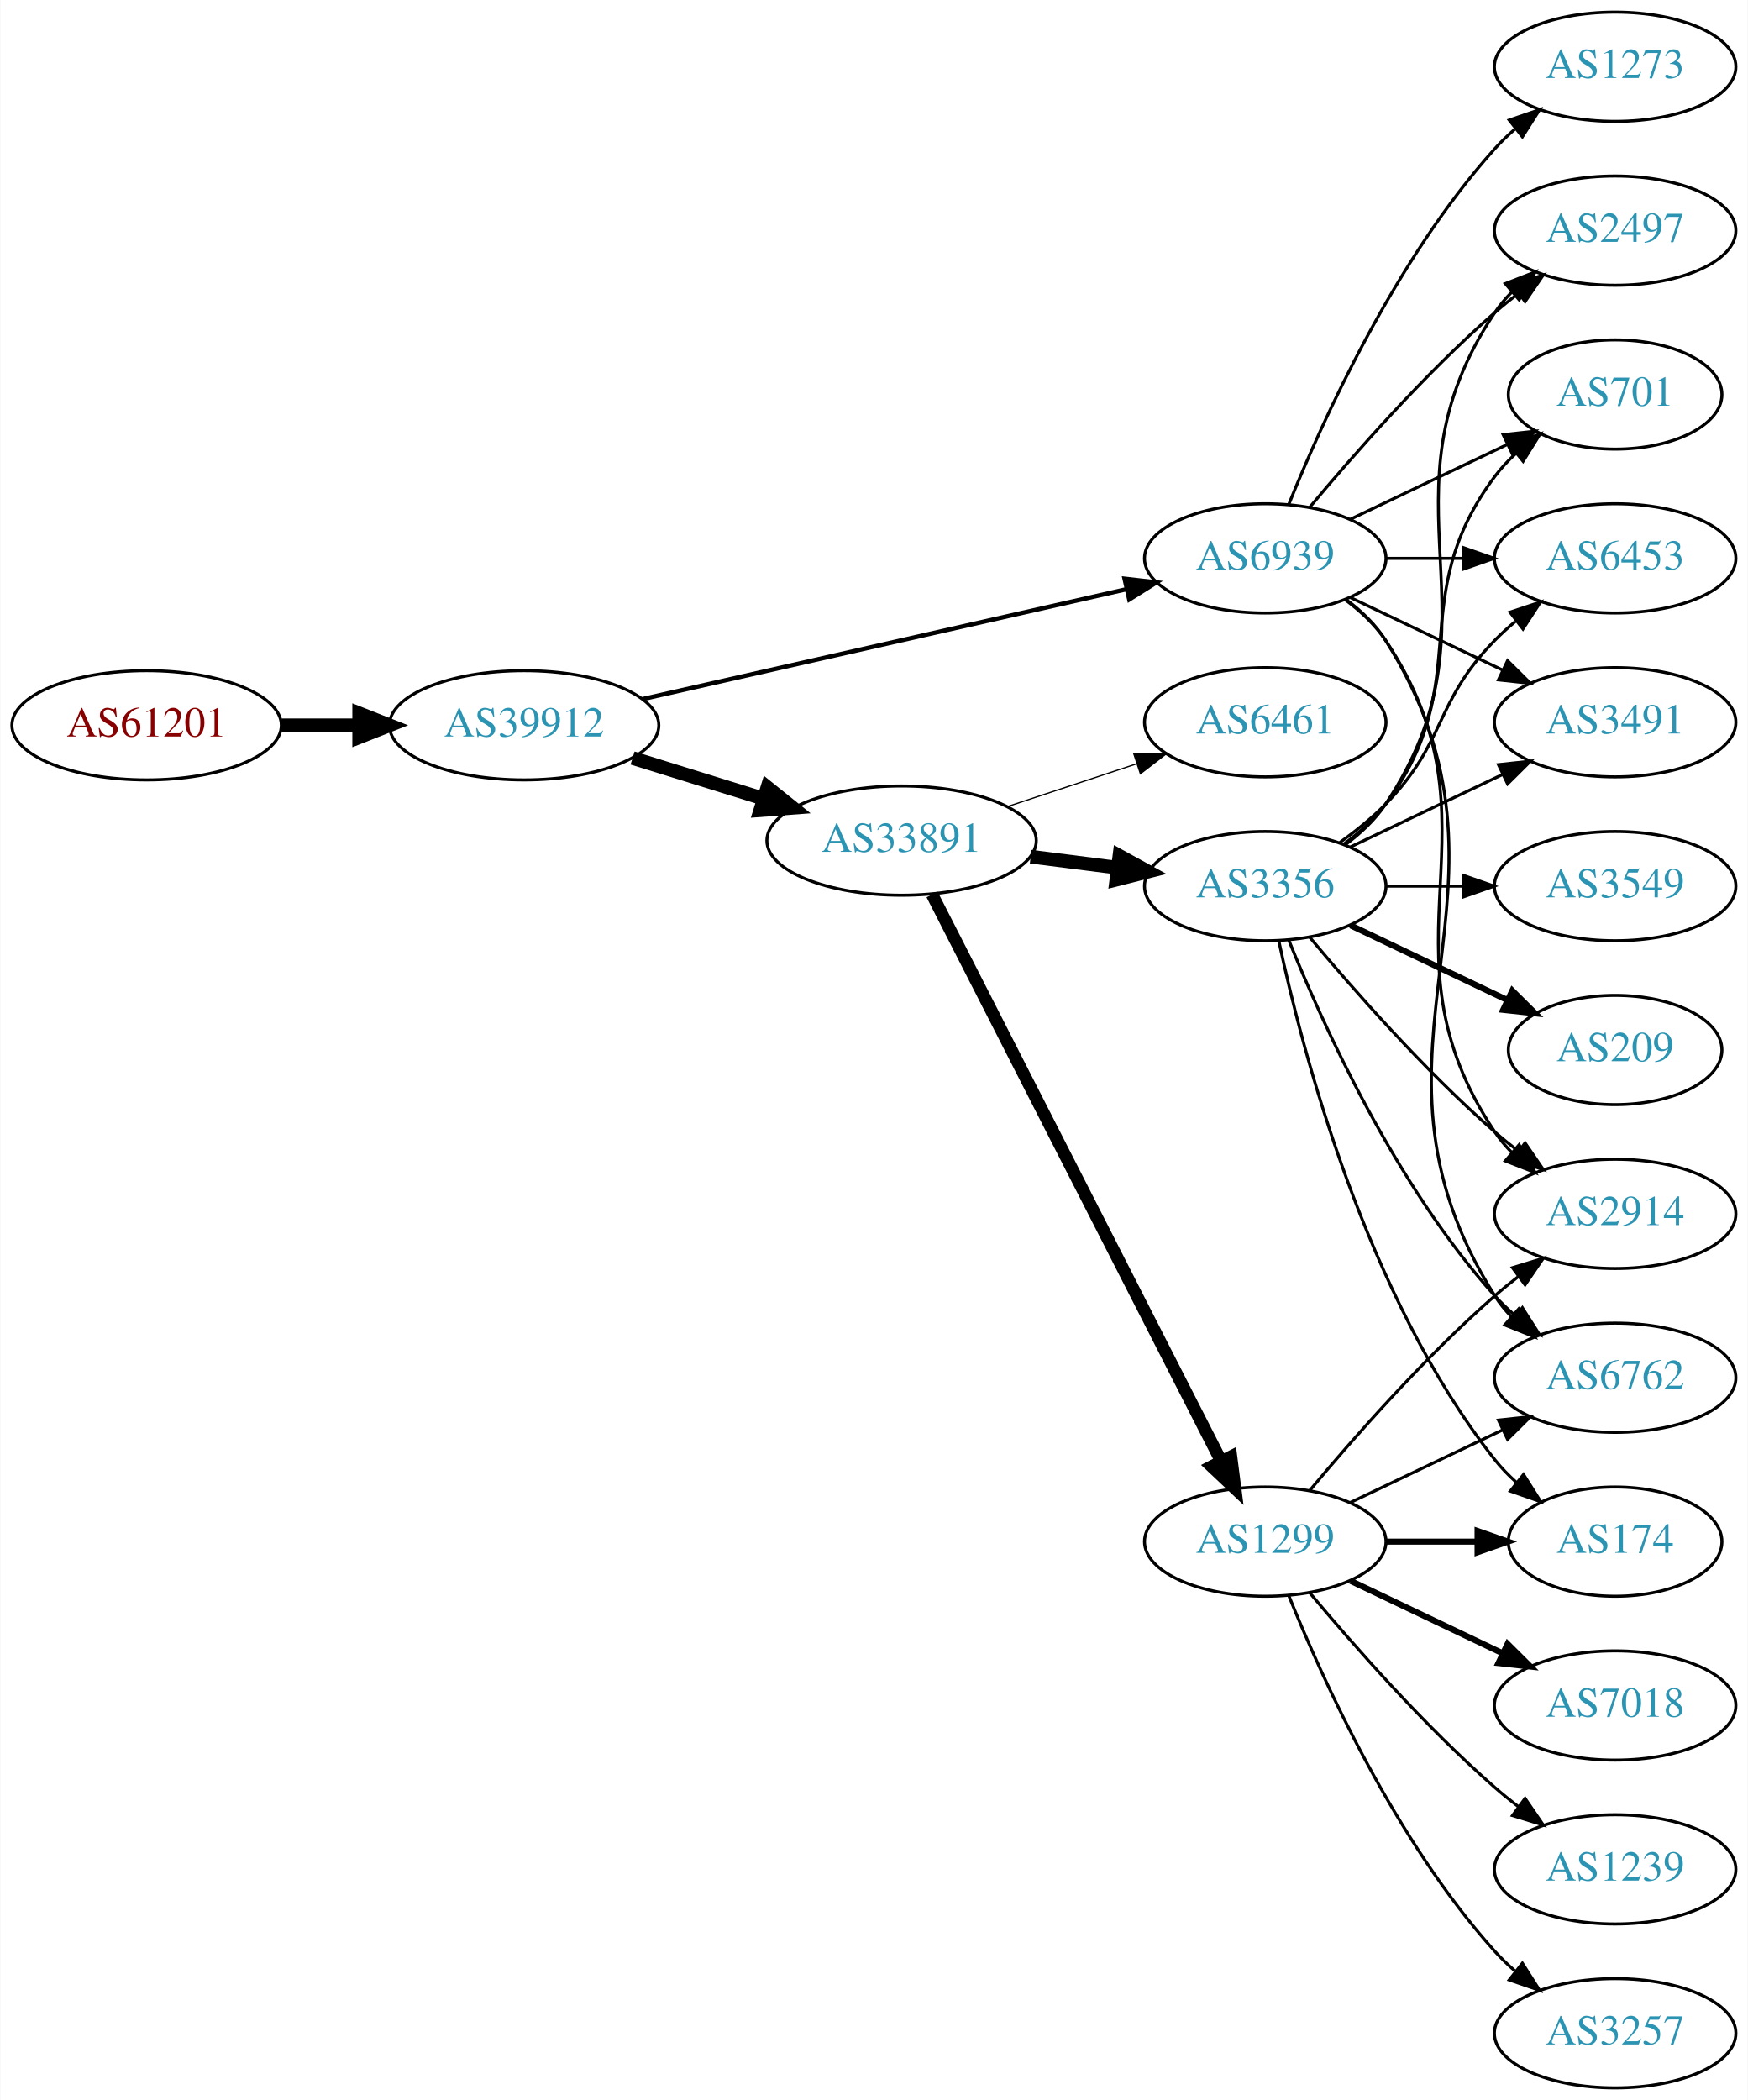
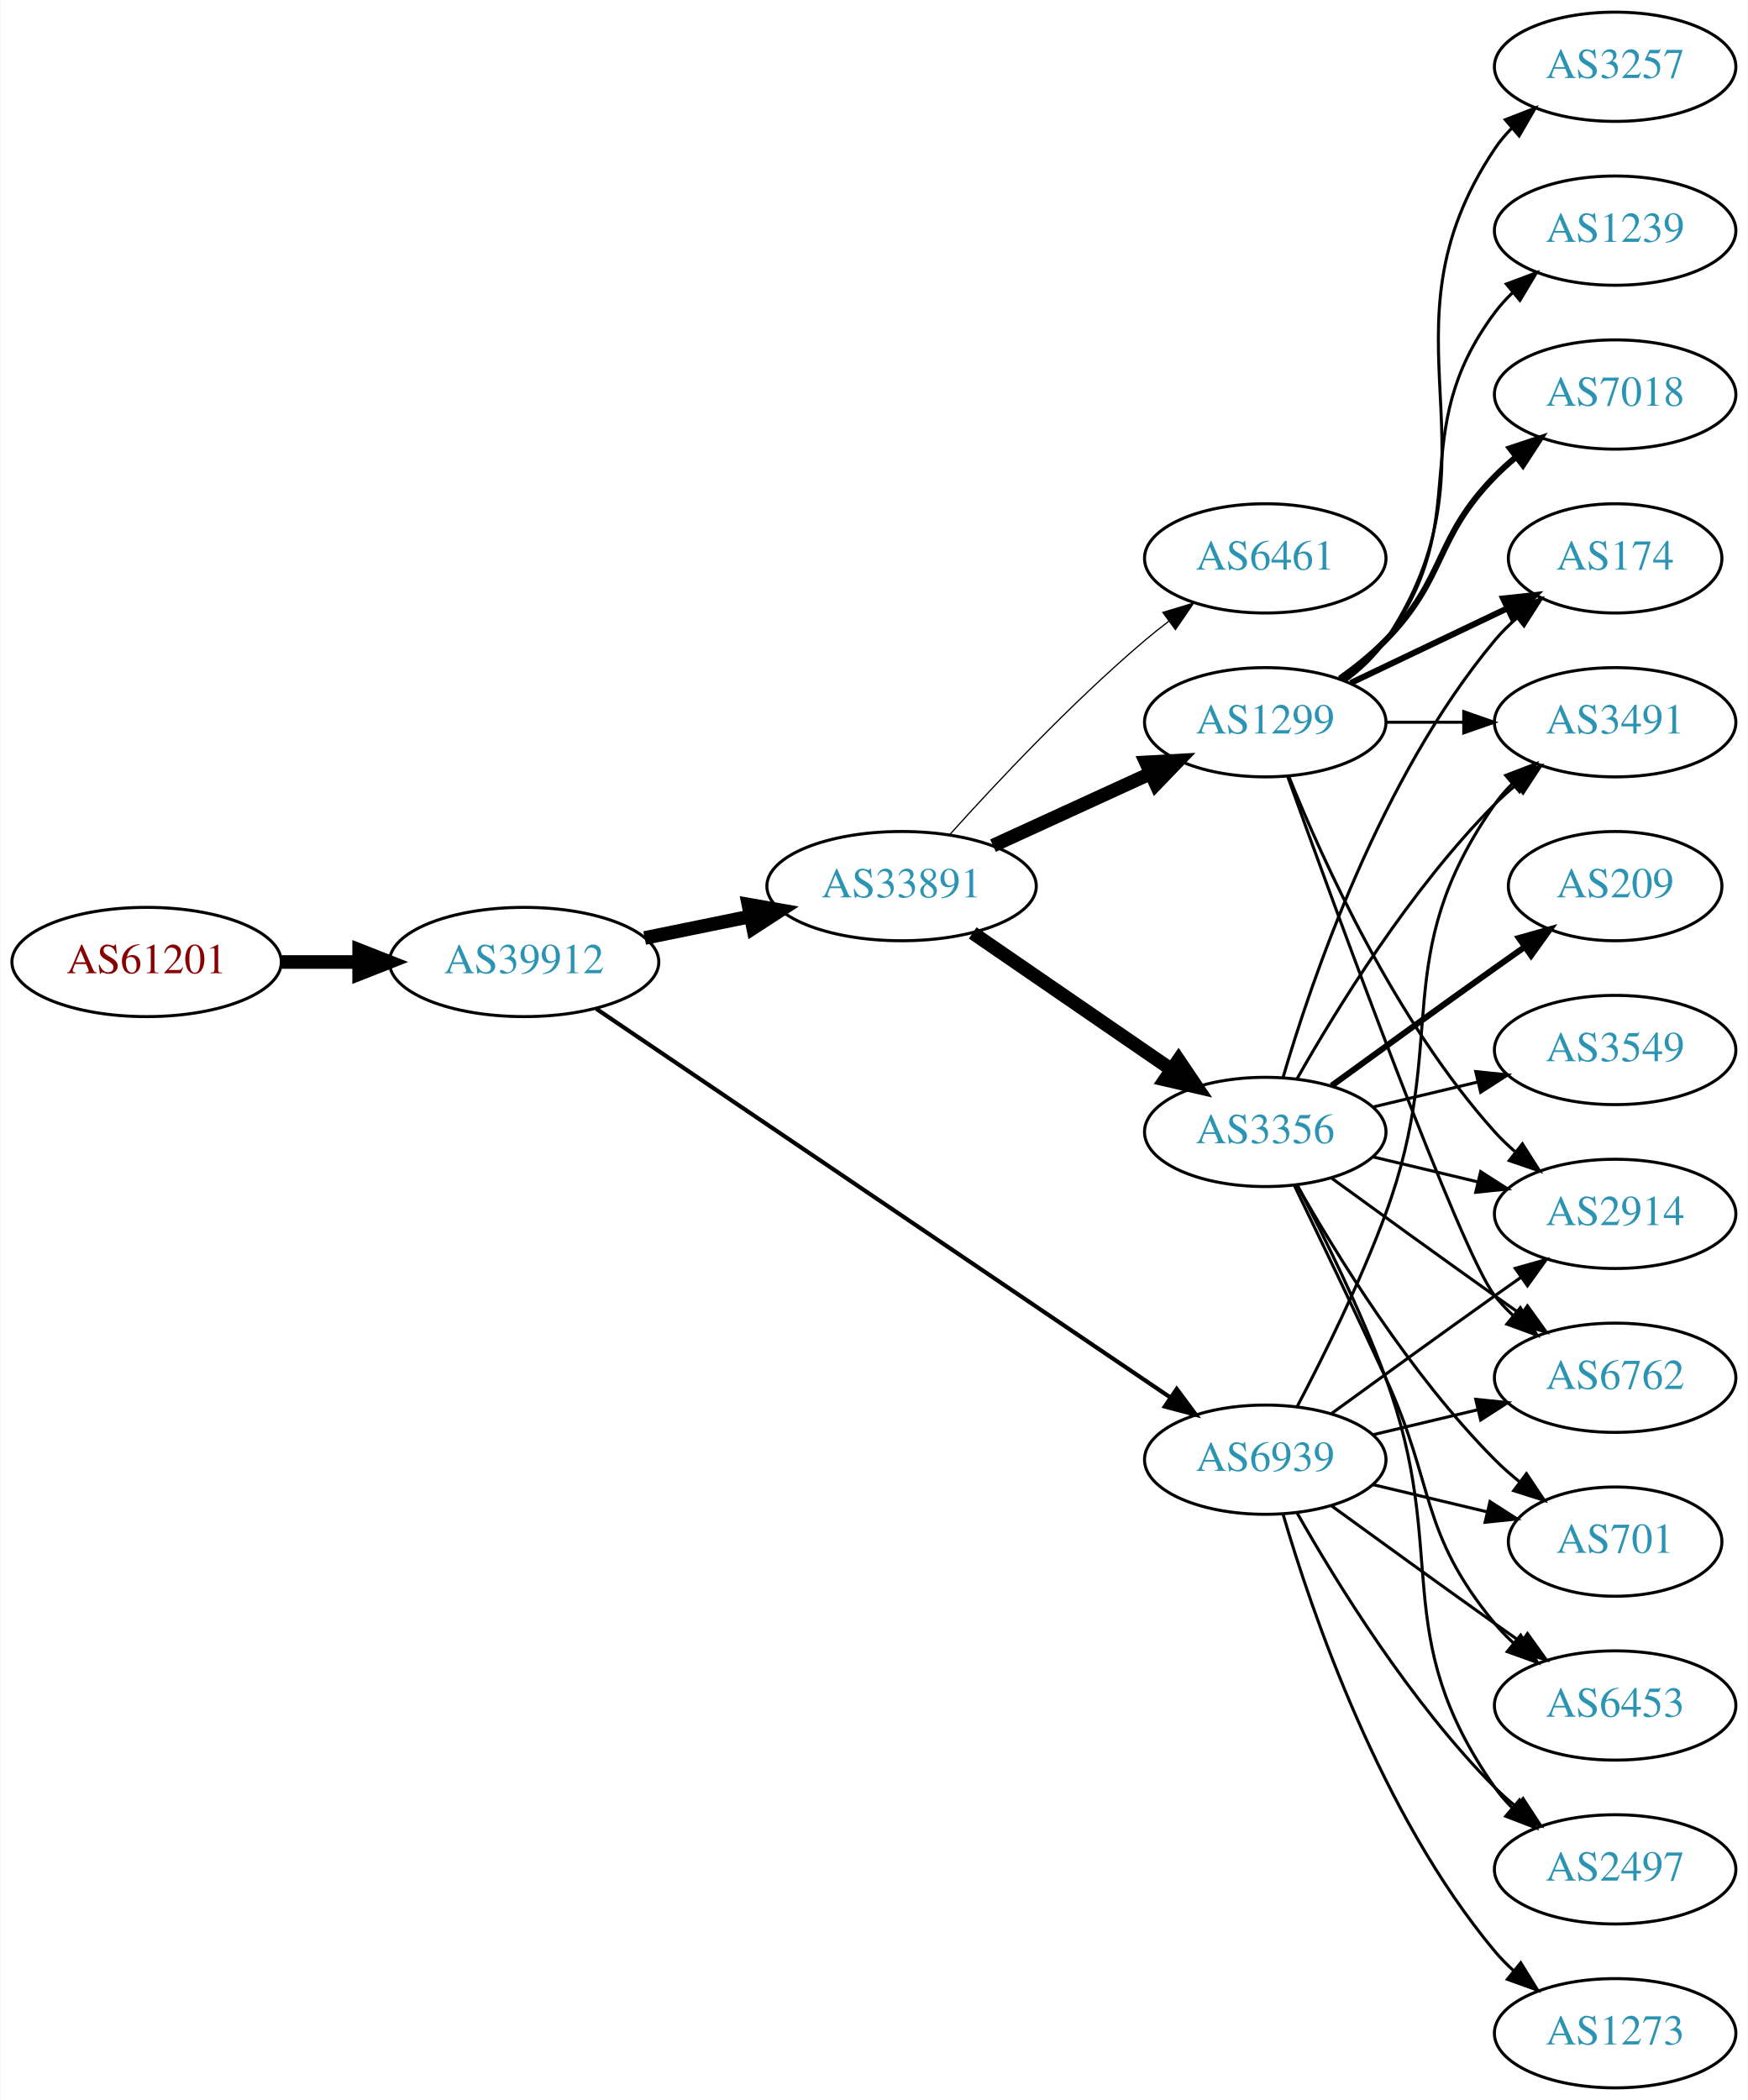
<svg xmlns="http://www.w3.org/2000/svg" xmlns:xlink="http://www.w3.org/1999/xlink" width="576pt" height="692pt" viewBox="0.00 0.00 575.76 692.00">
  <g id="graph0" class="graph" transform="scale(1 1) rotate(0) translate(4 688)">
    <polygon fill="white" stroke="none" points="-4,4 -4,-688 571.762,-688 571.762,4 -4,4" />
    <g id="node1" class="node">
      <g id="a_node1">
        <a xlink:href="/asn/61201" xlink:title="AS61201 ~ HTBLA-KLU-AS [AT]">
-           <ellipse fill="#ffffff" stroke="black" cx="44.196" cy="-449" rx="44.393" ry="18" />
-           <text text-anchor="middle" x="44.196" y="-445.3" font-family="Times,serif" font-size="14.00" fill="#880000">AS61201</text>
+           <ellipse fill="#ffffff" stroke="black" cx="44.196" cy="-371" rx="44.393" ry="18" />
+           <text text-anchor="middle" x="44.196" y="-367.3" font-family="Times,serif" font-size="14.00" fill="#880000">AS61201</text>
        </a>
      </g>
    </g>
    <g id="node2" class="node">
      <g id="a_node2">
        <a xlink:href="/asn/39912" xlink:title="AS39912 ~ oja.at GmbH [AT]">
-           <ellipse fill="#ffffff" stroke="black" cx="168.588" cy="-449" rx="44.393" ry="18" />
-           <text text-anchor="middle" x="168.588" y="-445.3" font-family="Times,serif" font-size="14.00" fill="#2c94b3">AS39912</text>
+           <ellipse fill="#ffffff" stroke="black" cx="168.588" cy="-371" rx="44.393" ry="18" />
+           <text text-anchor="middle" x="168.588" y="-367.3" font-family="Times,serif" font-size="14.00" fill="#2c94b3">AS39912</text>
        </a>
      </g>
    </g>
    <g id="edge1" class="edge">
-       <path fill="none" stroke="black" stroke-width="4.5" d="M88.692,-449C96.898,-449 105.569,-449 114.041,-449" />
-       <polygon fill="black" stroke="black" stroke-width="4.5" points="114.233,-452.938 124.233,-449 114.233,-445.063 114.233,-452.938" />
+       <path fill="none" stroke="black" stroke-width="4.5" d="M88.692,-371C96.898,-371 105.569,-371 114.041,-371" />
+       <polygon fill="black" stroke="black" stroke-width="4.5" points="114.233,-374.938 124.233,-371 114.233,-367.063 114.233,-374.938" />
    </g>
    <g id="node3" class="node">
      <g id="a_node3">
        <a xlink:href="/asn/33891" xlink:title="AS33891 ~ CORE-BACKBONE GMBH GLOBAL NETWORK [DE]">
-           <ellipse fill="#ffffff" stroke="black" cx="292.98" cy="-411" rx="44.393" ry="18" />
-           <text text-anchor="middle" x="292.98" y="-407.3" font-family="Times,serif" font-size="14.00" fill="#2c94b3">AS33891</text>
+           <ellipse fill="#ffffff" stroke="black" cx="292.98" cy="-396" rx="44.393" ry="18" />
+           <text text-anchor="middle" x="292.98" y="-392.3" font-family="Times,serif" font-size="14.00" fill="#2c94b3">AS33891</text>
        </a>
      </g>
    </g>
    <g id="edge2" class="edge">
-       <path fill="none" stroke="black" stroke-width="4.5" d="M204.334,-438.212C217.77,-434.041 233.314,-429.215 247.546,-424.796" />
-       <polygon fill="black" stroke="black" stroke-width="4.5" points="248.765,-428.54 257.148,-421.815 246.43,-421.019 248.765,-428.54" />
+       <path fill="none" stroke="black" stroke-width="4.5" d="M208.314,-378.91C219.364,-381.167 231.549,-383.656 243.12,-386.02" />
+       <polygon fill="black" stroke="black" stroke-width="4.5" points="242.501,-389.912 253.087,-388.055 244.077,-382.196 242.501,-389.912" />
    </g>
    <g id="node4" class="node">
      <g id="a_node4">
        <a xlink:href="/asn/6939" xlink:title="AS6939 ~ Hurricane Electric LLC [US]">
-           <ellipse fill="#ffffff" stroke="black" cx="412.823" cy="-504" rx="39.794" ry="18" />
-           <text text-anchor="middle" x="412.823" y="-500.3" font-family="Times,serif" font-size="14.00" fill="#2c94b3">AS6939</text>
+           <ellipse fill="#ffffff" stroke="black" cx="412.823" cy="-207" rx="39.794" ry="18" />
+           <text text-anchor="middle" x="412.823" y="-203.3" font-family="Times,serif" font-size="14.00" fill="#2c94b3">AS6939</text>
        </a>
      </g>
    </g>
    <g id="edge3" class="edge">
-       <path fill="none" stroke="black" stroke-width="1.432" d="M207.437,-457.594C250.611,-467.396 321.145,-483.411 367.024,-493.828" />
-       <polygon fill="black" stroke="black" stroke-width="1.432" points="366.461,-497.289 376.988,-496.091 368.011,-490.463 366.461,-497.289" />
+       <path fill="none" stroke="black" stroke-width="1.37" d="M192.377,-355.571C236.263,-325.859 332.505,-260.701 381.649,-227.429" />
+       <polygon fill="black" stroke="black" stroke-width="1.37" points="383.652,-230.3 389.97,-221.795 379.727,-224.503 383.652,-230.3" />
    </g>
    <g id="node5" class="node">
      <g id="a_node5">
        <a xlink:href="/asn/3356" xlink:title="AS3356 ~ LEVEL3 [US]">
-           <ellipse fill="#ffffff" stroke="black" cx="412.823" cy="-396" rx="39.794" ry="18" />
-           <text text-anchor="middle" x="412.823" y="-392.3" font-family="Times,serif" font-size="14.00" fill="#2c94b3">AS3356</text>
+           <ellipse fill="#ffffff" stroke="black" cx="412.823" cy="-315" rx="39.794" ry="18" />
+           <text text-anchor="middle" x="412.823" y="-311.3" font-family="Times,serif" font-size="14.00" fill="#2c94b3">AS3356</text>
        </a>
      </g>
    </g>
    <g id="edge4" class="edge">
-       <path fill="none" stroke="black" stroke-width="4.5" d="M335.527,-405.712C344.773,-404.535 354.646,-403.278 364.118,-402.072" />
-       <polygon fill="black" stroke="black" stroke-width="4.5" points="364.766,-405.959 374.189,-400.79 363.772,-398.147 364.766,-405.959" />
+       <path fill="none" stroke="black" stroke-width="4.5" d="M316.423,-380.574C335.004,-367.802 361.565,-349.545 381.945,-335.537" />
+       <polygon fill="black" stroke="black" stroke-width="4.5" points="384.249,-338.731 390.259,-329.822 379.788,-332.242 384.249,-338.731" />
    </g>
    <g id="node6" class="node">
      <g id="a_node6">
-         <a xlink:href="/asn/1299" xlink:title="AS1299 ~ Telia Carrier [EU]">
-           <ellipse fill="#ffffff" stroke="black" cx="412.823" cy="-180" rx="39.794" ry="18" />
-           <text text-anchor="middle" x="412.823" y="-176.3" font-family="Times,serif" font-size="14.00" fill="#2c94b3">AS1299</text>
+         <a xlink:href="/asn/6461" xlink:title="AS6461 ~ Zayo Bandwidth [US]">
+           <ellipse fill="#ffffff" stroke="black" cx="412.823" cy="-504" rx="39.794" ry="18" />
+           <text text-anchor="middle" x="412.823" y="-500.3" font-family="Times,serif" font-size="14.00" fill="#2c94b3">AS6461</text>
        </a>
      </g>
    </g>
    <g id="edge5" class="edge">
-       <path fill="none" stroke="black" stroke-width="4.091" d="M303.032,-393.257C323.604,-352.931 373.967,-254.206 398.269,-206.569" />
-       <polygon fill="black" stroke="black" stroke-width="4.091" points="401.546,-208.021 402.902,-197.487 395.169,-204.768 401.546,-208.021" />
+       <path fill="none" stroke="black" stroke-width="0.409" d="M308.913,-413.044C324.239,-430.097 349.175,-456.65 373.176,-477 375.674,-479.117 378.334,-481.232 381.045,-483.293" />
+       <polygon fill="black" stroke="black" stroke-width="0.409" points="379.082,-486.194 389.222,-489.266 383.212,-480.541 379.082,-486.194" />
    </g>
    <g id="node7" class="node">
      <g id="a_node7">
-         <a xlink:href="/asn/6461" xlink:title="AS6461 ~ Zayo Bandwidth [US]">
+         <a xlink:href="/asn/1299" xlink:title="AS1299 ~ Telia Carrier [EU]">
          <ellipse fill="#ffffff" stroke="black" cx="412.823" cy="-450" rx="39.794" ry="18" />
-           <text text-anchor="middle" x="412.823" y="-446.3" font-family="Times,serif" font-size="14.00" fill="#2c94b3">AS6461</text>
+           <text text-anchor="middle" x="412.823" y="-446.3" font-family="Times,serif" font-size="14.00" fill="#2c94b3">AS1299</text>
        </a>
      </g>
    </g>
    <g id="edge6" class="edge">
-       <path fill="none" stroke="black" stroke-width="0.409" d="M327.749,-422.176C340.994,-426.559 356.325,-431.633 370.241,-436.238" />
-       <polygon fill="black" stroke="black" stroke-width="0.409" points="369.479,-439.673 380.073,-439.492 371.679,-433.027 369.479,-439.673" />
+       <path fill="none" stroke="black" stroke-width="4.5" d="M323.11,-409.348C338.721,-416.502 358.119,-425.391 374.791,-433.03" />
+       <polygon fill="black" stroke="black" stroke-width="4.5" points="373.512,-436.775 384.243,-437.362 376.792,-429.616 373.512,-436.775" />
    </g>
    <g id="node8" class="node">
      <g id="a_node8">
+         <a xlink:href="/asn/2914" xlink:title="AS2914 ~ NTT America, Inc. [US]">
+           <ellipse fill="#ffffff" stroke="black" cx="528.116" cy="-288" rx="39.794" ry="18" />
+           <text text-anchor="middle" x="528.116" y="-284.3" font-family="Times,serif" font-size="14.00" fill="#2c94b3">AS2914</text>
+         </a>
+       </g>
+     </g>
+     <g id="edge24" class="edge">
+       <path fill="none" stroke="black" d="M434.671,-222.222C449.605,-233.091 470.219,-248.025 488.469,-261 491.29,-263.005 494.233,-265.085 497.181,-267.159" />
+       <polygon fill="black" stroke="black" points="495.208,-270.05 505.406,-272.926 499.227,-264.319 495.208,-270.05" />
+     </g>
+     <g id="node9" class="node">
+       <g id="a_node9">
+         <a xlink:href="/asn/6762" xlink:title="AS6762 ~ TELECOM ITALIA SPARKLE S.p.A. [IT]">
+           <ellipse fill="#ffffff" stroke="black" cx="528.116" cy="-234" rx="39.794" ry="18" />
+           <text text-anchor="middle" x="528.116" y="-230.3" font-family="Times,serif" font-size="14.00" fill="#2c94b3">AS6762</text>
+         </a>
+       </g>
+     </g>
+     <g id="edge23" class="edge">
+       <path fill="none" stroke="black" d="M448.43,-215.248C459.301,-217.838 471.456,-220.735 482.898,-223.462" />
+       <polygon fill="black" stroke="black" points="482.182,-226.889 492.721,-225.803 483.804,-220.08 482.182,-226.889" />
+     </g>
+     <g id="node12" class="node">
+       <g id="a_node12">
        <a xlink:href="/asn/3491" xlink:title="AS3491 ~ PCCW Global, Inc. [US]">
          <ellipse fill="#ffffff" stroke="black" cx="528.116" cy="-450" rx="39.794" ry="18" />
          <text text-anchor="middle" x="528.116" y="-446.3" font-family="Times,serif" font-size="14.00" fill="#2c94b3">AS3491</text>
        </a>
      </g>
    </g>
-     <g id="edge26" class="edge">
-       <path fill="none" stroke="black" d="M440.959,-491.066C455.953,-483.919 474.774,-474.948 490.998,-467.215" />
-       <polygon fill="black" stroke="black" points="492.68,-470.291 500.201,-462.829 489.668,-463.972 492.68,-470.291" />
-     </g>
-     <g id="node11" class="node">
-       <g id="a_node11">
-         <a xlink:href="/asn/2497" xlink:title="AS2497 ~ Internet Initiative Japan Inc. [JP]">
-           <ellipse fill="#ffffff" stroke="black" cx="528.116" cy="-612" rx="39.794" ry="18" />
-           <text text-anchor="middle" x="528.116" y="-608.3" font-family="Times,serif" font-size="14.00" fill="#2c94b3">AS2497</text>
-         </a>
-       </g>
-     </g>
-     <g id="edge23" class="edge">
-       <path fill="none" stroke="black" d="M427.453,-520.817C441.736,-537.929 465.282,-564.745 488.469,-585 490.935,-587.154 493.574,-589.294 496.271,-591.372" />
-       <polygon fill="black" stroke="black" points="494.296,-594.264 504.425,-597.37 498.444,-588.625 494.296,-594.264" />
-     </g>
-     <g id="node12" class="node">
-       <g id="a_node12">
-         <a xlink:href="/asn/2914" xlink:title="AS2914 ~ NTT America, Inc. [US]">
-           <ellipse fill="#ffffff" stroke="black" cx="528.116" cy="-288" rx="39.794" ry="18" />
-           <text text-anchor="middle" x="528.116" y="-284.3" font-family="Times,serif" font-size="14.00" fill="#2c94b3">AS2914</text>
-         </a>
-       </g>
-     </g>
-     <g id="edge27" class="edge">
-       <path fill="none" stroke="black" d="M439.142,-490.393C444.198,-486.649 449.01,-482.169 452.469,-477 493.494,-415.706 447.445,-376.294 488.469,-315 490.091,-312.577 492.01,-310.305 494.112,-308.19" />
-       <polygon fill="black" stroke="black" points="496.479,-310.771 501.797,-301.607 491.925,-305.454 496.479,-310.771" />
+     <g id="edge25" class="edge">
+       <path fill="none" stroke="black" d="M423.39,-224.606C431.876,-240.745 444.177,-265.484 452.469,-288 473.931,-346.27 452.856,-372.131 488.469,-423 490.142,-425.389 492.097,-427.635 494.224,-429.733" />
+       <polygon fill="black" stroke="black" points="492.064,-432.49 501.957,-436.284 496.589,-427.149 492.064,-432.49" />
    </g>
    <g id="node13" class="node">
      <g id="a_node13">
-         <a xlink:href="/asn/701" xlink:title="AS701 ~ UUNET [US]">
-           <ellipse fill="#ffffff" stroke="black" cx="528.116" cy="-558" rx="35.194" ry="18" />
-           <text text-anchor="middle" x="528.116" y="-554.3" font-family="Times,serif" font-size="14.00" fill="#2c94b3">AS701</text>
-         </a>
-       </g>
-     </g>
-     <g id="edge24" class="edge">
-       <path fill="none" stroke="black" d="M440.959,-516.934C456.391,-524.29 475.877,-533.577 492.412,-541.459" />
-       <polygon fill="black" stroke="black" points="491.221,-544.768 501.754,-545.911 494.232,-538.449 491.221,-544.768" />
+         <a xlink:href="/asn/2497" xlink:title="AS2497 ~ Internet Initiative Japan Inc. [JP]">
+           <ellipse fill="#ffffff" stroke="black" cx="528.116" cy="-72" rx="39.794" ry="18" />
+           <text text-anchor="middle" x="528.116" y="-68.3" font-family="Times,serif" font-size="14.00" fill="#2c94b3">AS2497</text>
+         </a>
+       </g>
+     </g>
+     <g id="edge26" class="edge">
+       <path fill="none" stroke="black" d="M423.283,-189.51C436.065,-166.904 460.497,-127.114 488.469,-99 490.58,-96.879 492.876,-94.812 495.262,-92.829" />
+       <polygon fill="black" stroke="black" points="497.777,-95.31 503.577,-86.444 493.514,-89.758 497.777,-95.31" />
    </g>
    <g id="node14" class="node">
      <g id="a_node14">
-         <a xlink:href="/asn/6762" xlink:title="AS6762 ~ TELECOM ITALIA SPARKLE S.p.A. [IT]">
-           <ellipse fill="#ffffff" stroke="black" cx="528.116" cy="-234" rx="39.794" ry="18" />
-           <text text-anchor="middle" x="528.116" y="-230.3" font-family="Times,serif" font-size="14.00" fill="#2c94b3">AS6762</text>
-         </a>
-       </g>
-     </g>
-     <g id="edge22" class="edge">
-       <path fill="none" stroke="black" d="M439.349,-490.528C444.394,-486.777 449.149,-482.26 452.469,-477 504.419,-394.7 436.52,-343.3 488.469,-261 490.026,-258.534 491.897,-256.232 493.966,-254.095" />
-       <polygon fill="black" stroke="black" points="496.336,-256.673 501.59,-247.472 491.745,-251.389 496.336,-256.673" />
+         <a xlink:href="/asn/701" xlink:title="AS701 ~ UUNET [US]">
+           <ellipse fill="#ffffff" stroke="black" cx="528.116" cy="-180" rx="35.194" ry="18" />
+           <text text-anchor="middle" x="528.116" y="-176.3" font-family="Times,serif" font-size="14.00" fill="#2c94b3">AS701</text>
+         </a>
+       </g>
+     </g>
+     <g id="edge27" class="edge">
+       <path fill="none" stroke="black" d="M448.43,-198.752C460.225,-195.942 473.529,-192.771 485.797,-189.847" />
+       <polygon fill="black" stroke="black" points="486.886,-193.186 495.802,-187.463 485.263,-186.376 486.886,-193.186" />
    </g>
    <g id="node15" class="node">
      <g id="a_node15">
        <a xlink:href="/asn/6453" xlink:title="AS6453 ~ TATA COMMUNICATIONS (AMERICA) INC [US]">
-           <ellipse fill="#ffffff" stroke="black" cx="528.116" cy="-504" rx="39.794" ry="18" />
-           <text text-anchor="middle" x="528.116" y="-500.3" font-family="Times,serif" font-size="14.00" fill="#2c94b3">AS6453</text>
+           <ellipse fill="#ffffff" stroke="black" cx="528.116" cy="-126" rx="39.794" ry="18" />
+           <text text-anchor="middle" x="528.116" y="-122.3" font-family="Times,serif" font-size="14.00" fill="#2c94b3">AS6453</text>
        </a>
      </g>
    </g>
    <g id="edge28" class="edge">
-       <path fill="none" stroke="black" d="M452.495,-504C460.698,-504 469.462,-504 477.994,-504" />
-       <polygon fill="black" stroke="black" points="478.233,-507.5 488.233,-504 478.233,-500.5 478.233,-507.5" />
+       <path fill="none" stroke="black" d="M434.671,-191.778C449.605,-180.909 470.219,-165.975 488.469,-153 491.29,-150.995 494.233,-148.915 497.181,-146.841" />
+       <polygon fill="black" stroke="black" points="499.227,-149.681 505.406,-141.074 495.208,-143.95 499.227,-149.681" />
    </g>
    <g id="node20" class="node">
      <g id="a_node20">
        <a xlink:href="/asn/1273" xlink:title="AS1273 ~ Vodafone Group PLC [EU]">
-           <ellipse fill="#ffffff" stroke="black" cx="528.116" cy="-666" rx="39.794" ry="18" />
-           <text text-anchor="middle" x="528.116" y="-662.3" font-family="Times,serif" font-size="14.00" fill="#2c94b3">AS1273</text>
-         </a>
-       </g>
-     </g>
-     <g id="edge25" class="edge">
-       <path fill="none" stroke="black" d="M420.571,-521.787C431.622,-549.243 455.675,-602.578 488.469,-639 490.472,-641.224 492.691,-643.363 495.023,-645.397" />
-       <polygon fill="black" stroke="black" points="493.221,-648.433 503.242,-651.873 497.554,-642.935 493.221,-648.433" />
+           <ellipse fill="#ffffff" stroke="black" cx="528.116" cy="-18" rx="39.794" ry="18" />
+           <text text-anchor="middle" x="528.116" y="-14.3" font-family="Times,serif" font-size="14.00" fill="#2c94b3">AS1273</text>
+         </a>
+       </g>
+     </g>
+     <g id="edge29" class="edge">
+       <path fill="none" stroke="black" d="M418.697,-188.998C428.011,-157.156 450.828,-90.019 488.469,-45 490.34,-42.763 492.438,-40.626 494.664,-38.604" />
+       <polygon fill="black" stroke="black" points="497.011,-41.208 502.583,-32.196 492.608,-35.766 497.011,-41.208" />
    </g>
    <g id="edge7" class="edge">
-       <path fill="none" stroke="black" d="M440.959,-408.934C455.953,-416.081 474.774,-425.052 490.998,-432.785" />
-       <polygon fill="black" stroke="black" points="489.668,-436.028 500.201,-437.171 492.68,-429.709 489.668,-436.028" />
-     </g>
-     <g id="node9" class="node">
-       <g id="a_node9">
-         <a xlink:href="/asn/209" xlink:title="AS209 ~ CenturyLink Communications, LLC [US]">
-           <ellipse fill="#ffffff" stroke="black" cx="528.116" cy="-342" rx="35.194" ry="18" />
-           <text text-anchor="middle" x="528.116" y="-338.3" font-family="Times,serif" font-size="14.00" fill="#2c94b3">AS209</text>
-         </a>
-       </g>
+       <path fill="none" stroke="black" d="M448.43,-306.752C459.301,-304.162 471.456,-301.265 482.898,-298.538" />
+       <polygon fill="black" stroke="black" points="483.804,-301.92 492.721,-296.197 482.182,-295.111 483.804,-301.92" />
    </g>
    <g id="edge8" class="edge">
-       <path fill="none" stroke="black" stroke-width="2" d="M440.959,-383.066C456.391,-375.71 475.877,-366.423 492.412,-358.541" />
-       <polygon fill="black" stroke="black" stroke-width="2" points="494.232,-361.551 501.754,-354.089 491.221,-355.232 494.232,-361.551" />
+       <path fill="none" stroke="black" d="M434.671,-299.778C449.605,-288.909 470.219,-273.975 488.469,-261 491.29,-258.995 494.233,-256.915 497.181,-254.841" />
+       <polygon fill="black" stroke="black" points="499.227,-257.681 505.406,-249.074 495.208,-251.95 499.227,-257.681" />
    </g>
    <g id="node10" class="node">
      <g id="a_node10">
+         <a xlink:href="/asn/209" xlink:title="AS209 ~ CenturyLink Communications, LLC [US]">
+           <ellipse fill="#ffffff" stroke="black" cx="528.116" cy="-396" rx="35.194" ry="18" />
+           <text text-anchor="middle" x="528.116" y="-392.3" font-family="Times,serif" font-size="14.00" fill="#2c94b3">AS209</text>
+         </a>
+       </g>
+     </g>
+     <g id="edge9" class="edge">
+       <path fill="none" stroke="black" stroke-width="2" d="M434.671,-330.222C449.605,-341.091 470.219,-356.025 488.469,-369 491.68,-371.282 495.049,-373.661 498.403,-376.018" />
+       <polygon fill="black" stroke="black" stroke-width="2" points="496.415,-378.899 506.614,-381.77 500.432,-373.166 496.415,-378.899" />
+     </g>
+     <g id="node11" class="node">
+       <g id="a_node11">
        <a xlink:href="/asn/3549" xlink:title="AS3549 ~ Level 3 Parent, LLC [US]">
-           <ellipse fill="#ffffff" stroke="black" cx="528.116" cy="-396" rx="39.794" ry="18" />
-           <text text-anchor="middle" x="528.116" y="-392.3" font-family="Times,serif" font-size="14.00" fill="#2c94b3">AS3549</text>
-         </a>
-       </g>
-     </g>
-     <g id="edge9" class="edge">
-       <path fill="none" stroke="black" d="M452.495,-396C460.698,-396 469.462,-396 477.994,-396" />
-       <polygon fill="black" stroke="black" points="478.233,-399.5 488.233,-396 478.233,-392.5 478.233,-399.5" />
+           <ellipse fill="#ffffff" stroke="black" cx="528.116" cy="-342" rx="39.794" ry="18" />
+           <text text-anchor="middle" x="528.116" y="-338.3" font-family="Times,serif" font-size="14.00" fill="#2c94b3">AS3549</text>
+         </a>
+       </g>
    </g>
    <g id="edge10" class="edge">
-       <path fill="none" stroke="black" d="M439.142,-409.607C444.198,-413.351 449.01,-417.831 452.469,-423 493.494,-484.294 447.445,-523.706 488.469,-585 490.091,-587.423 492.01,-589.695 494.112,-591.81" />
-       <polygon fill="black" stroke="black" points="491.925,-594.546 501.797,-598.393 496.479,-589.229 491.925,-594.546" />
+       <path fill="none" stroke="black" d="M448.43,-323.248C459.301,-325.838 471.456,-328.735 482.898,-331.462" />
+       <polygon fill="black" stroke="black" points="482.182,-334.889 492.721,-333.803 483.804,-328.08 482.182,-334.889" />
    </g>
    <g id="edge11" class="edge">
-       <path fill="none" stroke="black" d="M427.453,-379.183C441.736,-362.071 465.282,-335.255 488.469,-315 490.935,-312.846 493.574,-310.706 496.271,-308.628" />
-       <polygon fill="black" stroke="black" points="498.444,-311.375 504.425,-302.63 494.296,-305.736 498.444,-311.375" />
+       <path fill="none" stroke="black" d="M423.283,-332.49C436.065,-355.096 460.497,-394.886 488.469,-423 490.58,-425.121 492.876,-427.188 495.262,-429.171" />
+       <polygon fill="black" stroke="black" points="493.514,-432.242 503.577,-435.556 497.777,-426.69 493.514,-432.242" />
    </g>
    <g id="edge12" class="edge">
-       <path fill="none" stroke="black" d="M438.754,-409.882C443.83,-413.611 448.748,-418.016 452.469,-423 482.741,-463.542 458.198,-490.458 488.469,-531 490.477,-533.689 492.833,-536.209 495.374,-538.546" />
-       <polygon fill="black" stroke="black" points="493.403,-541.452 503.39,-544.989 497.789,-535.996 493.403,-541.452" />
+       <path fill="none" stroke="black" d="M423.39,-297.394C431.876,-281.255 444.177,-256.516 452.469,-234 473.931,-175.73 452.856,-149.869 488.469,-99 490.142,-96.611 492.097,-94.365 494.224,-92.267" />
+       <polygon fill="black" stroke="black" points="496.589,-94.851 501.957,-85.716 492.064,-89.51 496.589,-94.851" />
    </g>
    <g id="edge13" class="edge">
-       <path fill="none" stroke="black" d="M420.571,-378.213C431.622,-350.757 455.675,-297.422 488.469,-261 490.472,-258.776 492.691,-256.637 495.023,-254.603" />
-       <polygon fill="black" stroke="black" points="497.554,-257.065 503.242,-248.127 493.221,-251.567 497.554,-257.065" />
+       <path fill="none" stroke="black" d="M423.283,-297.51C436.065,-274.904 460.497,-235.114 488.469,-207 490.97,-204.487 493.73,-202.051 496.591,-199.739" />
+       <polygon fill="black" stroke="black" points="498.892,-202.389 504.789,-193.587 494.69,-196.79 498.892,-202.389" />
    </g>
    <g id="edge14" class="edge">
-       <path fill="none" stroke="black" d="M437.417,-410.389C442.673,-414.148 448.005,-418.437 452.469,-423 472.642,-443.617 468.297,-456.383 488.469,-477 490.562,-479.139 492.846,-481.218 495.222,-483.21" />
-       <polygon fill="black" stroke="black" points="493.466,-486.275 503.522,-489.611 497.741,-480.732 493.466,-486.275" />
+       <path fill="none" stroke="black" d="M422.404,-297.367C430.328,-281.002 442.364,-255.935 452.469,-234 468.953,-198.219 463.405,-183.394 488.469,-153 490.325,-150.75 492.412,-148.604 494.631,-146.576" />
+       <polygon fill="black" stroke="black" points="496.979,-149.177 502.535,-140.156 492.566,-143.744 496.979,-149.177" />
    </g>
    <g id="node16" class="node">
      <g id="a_node16">
        <a xlink:href="/asn/174" xlink:title="AS174 ~ Cogent Communications [US]">
-           <ellipse fill="#ffffff" stroke="black" cx="528.116" cy="-180" rx="35.194" ry="18" />
-           <text text-anchor="middle" x="528.116" y="-176.3" font-family="Times,serif" font-size="14.00" fill="#2c94b3">AS174</text>
+           <ellipse fill="#ffffff" stroke="black" cx="528.116" cy="-504" rx="35.194" ry="18" />
+           <text text-anchor="middle" x="528.116" y="-500.3" font-family="Times,serif" font-size="14.00" fill="#2c94b3">AS174</text>
        </a>
      </g>
    </g>
    <g id="edge15" class="edge">
-       <path fill="none" stroke="black" d="M417.313,-377.84C424.944,-341.97 445.936,-260.845 488.469,-207 490.55,-204.367 492.955,-201.884 495.527,-199.572" />
-       <polygon fill="black" stroke="black" points="497.939,-202.127 503.59,-193.165 493.584,-196.646 497.939,-202.127" />
+       <path fill="none" stroke="black" d="M418.697,-333.002C428.011,-364.844 450.828,-431.981 488.469,-477 490.622,-479.574 493.076,-482.017 495.681,-484.303" />
+       <polygon fill="black" stroke="black" points="493.764,-487.249 503.791,-490.672 498.088,-481.743 493.764,-487.249" />
    </g>
    <g id="edge18" class="edge">
-       <path fill="none" stroke="black" d="M427.453,-196.817C441.736,-213.929 465.282,-240.745 488.469,-261 490.935,-263.154 493.574,-265.294 496.271,-267.372" />
-       <polygon fill="black" stroke="black" points="494.296,-270.264 504.425,-273.37 498.444,-264.625 494.296,-270.264" />
+       <path fill="none" stroke="black" d="M420.571,-432.213C431.622,-404.757 455.675,-351.422 488.469,-315 490.472,-312.776 492.691,-310.637 495.023,-308.603" />
+       <polygon fill="black" stroke="black" points="497.554,-311.065 503.242,-302.127 493.221,-305.567 497.554,-311.065" />
    </g>
    <g id="edge17" class="edge">
-       <path fill="none" stroke="black" d="M440.959,-192.934C455.953,-200.081 474.774,-209.052 490.998,-216.785" />
-       <polygon fill="black" stroke="black" points="489.668,-220.028 500.201,-221.171 492.68,-213.709 489.668,-220.028" />
-     </g>
-     <g id="edge19" class="edge">
-       <path fill="none" stroke="black" stroke-width="2" d="M452.495,-180C462.201,-180 472.691,-180 482.654,-180" />
-       <polygon fill="black" stroke="black" stroke-width="2" points="482.79,-183.5 492.79,-180 482.79,-176.5 482.79,-183.5" />
+       <path fill="none" stroke="black" d="M420.196,-432.175C436.137,-387.849 477.262,-275.188 488.469,-261 490.277,-258.712 492.33,-256.538 494.524,-254.49" />
+       <polygon fill="black" stroke="black" points="496.878,-257.086 502.384,-248.034 492.435,-251.677 496.878,-257.086" />
+     </g>
+     <g id="edge21" class="edge">
+       <path fill="none" stroke="black" d="M452.495,-450C460.698,-450 469.462,-450 477.994,-450" />
+       <polygon fill="black" stroke="black" points="478.233,-453.5 488.233,-450 478.233,-446.5 478.233,-453.5" />
+     </g>
+     <g id="edge22" class="edge">
+       <path fill="none" stroke="black" stroke-width="2" d="M440.959,-462.934C456.391,-470.29 475.877,-479.577 492.412,-487.459" />
+       <polygon fill="black" stroke="black" stroke-width="2" points="491.221,-490.768 501.754,-491.911 494.232,-484.449 491.221,-490.768" />
    </g>
    <g id="node17" class="node">
      <g id="a_node17">
-         <a xlink:href="/asn/1239" xlink:title="AS1239 ~ Sprint [US]">
-           <ellipse fill="#ffffff" stroke="black" cx="528.116" cy="-72" rx="39.794" ry="18" />
-           <text text-anchor="middle" x="528.116" y="-68.3" font-family="Times,serif" font-size="14.00" fill="#2c94b3">AS1239</text>
+         <a xlink:href="/asn/7018" xlink:title="AS7018 ~ AT&amp;T Services, Inc. [US]">
+           <ellipse fill="#ffffff" stroke="black" cx="528.116" cy="-558" rx="39.794" ry="18" />
+           <text text-anchor="middle" x="528.116" y="-554.3" font-family="Times,serif" font-size="14.00" fill="#2c94b3">AS7018</text>
        </a>
      </g>
    </g>
    <g id="edge16" class="edge">
-       <path fill="none" stroke="black" d="M427.453,-163.183C441.736,-146.071 465.282,-119.255 488.469,-99 490.935,-96.846 493.574,-94.706 496.271,-92.628" />
-       <polygon fill="black" stroke="black" points="498.444,-95.375 504.425,-86.63 494.296,-89.736 498.444,-95.375" />
+       <path fill="none" stroke="black" stroke-width="2" d="M437.417,-464.389C442.673,-468.148 448.005,-472.437 452.469,-477 472.642,-497.617 468.297,-510.383 488.469,-531 490.562,-533.139 492.846,-535.218 495.222,-537.21" />
+       <polygon fill="black" stroke="black" stroke-width="2" points="493.466,-540.275 503.522,-543.611 497.741,-534.732 493.466,-540.275" />
    </g>
    <g id="node18" class="node">
      <g id="a_node18">
        <a xlink:href="/asn/3257" xlink:title="AS3257 ~ GTT [DE]">
-           <ellipse fill="#ffffff" stroke="black" cx="528.116" cy="-18" rx="39.794" ry="18" />
-           <text text-anchor="middle" x="528.116" y="-14.3" font-family="Times,serif" font-size="14.00" fill="#2c94b3">AS3257</text>
-         </a>
-       </g>
-     </g>
-     <g id="edge20" class="edge">
-       <path fill="none" stroke="black" d="M420.571,-162.213C431.622,-134.757 455.675,-81.422 488.469,-45 490.472,-42.776 492.691,-40.637 495.023,-38.603" />
-       <polygon fill="black" stroke="black" points="497.554,-41.065 503.242,-32.127 493.221,-35.567 497.554,-41.065" />
+           <ellipse fill="#ffffff" stroke="black" cx="528.116" cy="-666" rx="39.794" ry="18" />
+           <text text-anchor="middle" x="528.116" y="-662.3" font-family="Times,serif" font-size="14.00" fill="#2c94b3">AS3257</text>
+         </a>
+       </g>
+     </g>
+     <g id="edge19" class="edge">
+       <path fill="none" stroke="black" d="M439.142,-463.607C444.198,-467.351 449.01,-471.831 452.469,-477 493.494,-538.294 447.445,-577.706 488.469,-639 490.091,-641.423 492.01,-643.695 494.112,-645.81" />
+       <polygon fill="black" stroke="black" points="491.925,-648.546 501.797,-652.393 496.479,-643.229 491.925,-648.546" />
    </g>
    <g id="node19" class="node">
      <g id="a_node19">
-         <a xlink:href="/asn/7018" xlink:title="AS7018 ~ AT&amp;T Services, Inc. [US]">
-           <ellipse fill="#ffffff" stroke="black" cx="528.116" cy="-126" rx="39.794" ry="18" />
-           <text text-anchor="middle" x="528.116" y="-122.3" font-family="Times,serif" font-size="14.00" fill="#2c94b3">AS7018</text>
-         </a>
-       </g>
-     </g>
-     <g id="edge21" class="edge">
-       <path fill="none" stroke="black" stroke-width="2" d="M440.959,-167.066C455.953,-159.919 474.774,-150.948 490.998,-143.215" />
-       <polygon fill="black" stroke="black" stroke-width="2" points="492.68,-146.291 500.201,-138.829 489.668,-139.972 492.68,-146.291" />
+         <a xlink:href="/asn/1239" xlink:title="AS1239 ~ Sprint [US]">
+           <ellipse fill="#ffffff" stroke="black" cx="528.116" cy="-612" rx="39.794" ry="18" />
+           <text text-anchor="middle" x="528.116" y="-608.3" font-family="Times,serif" font-size="14.00" fill="#2c94b3">AS1239</text>
+         </a>
+       </g>
+     </g>
+     <g id="edge20" class="edge">
+       <path fill="none" stroke="black" d="M438.754,-463.882C443.83,-467.611 448.748,-472.016 452.469,-477 482.741,-517.542 458.198,-544.458 488.469,-585 490.214,-587.336 492.221,-589.545 494.385,-591.617" />
+       <polygon fill="black" stroke="black" points="492.262,-594.405 502.185,-598.118 496.744,-589.027 492.262,-594.405" />
    </g>
  </g>
</svg>
